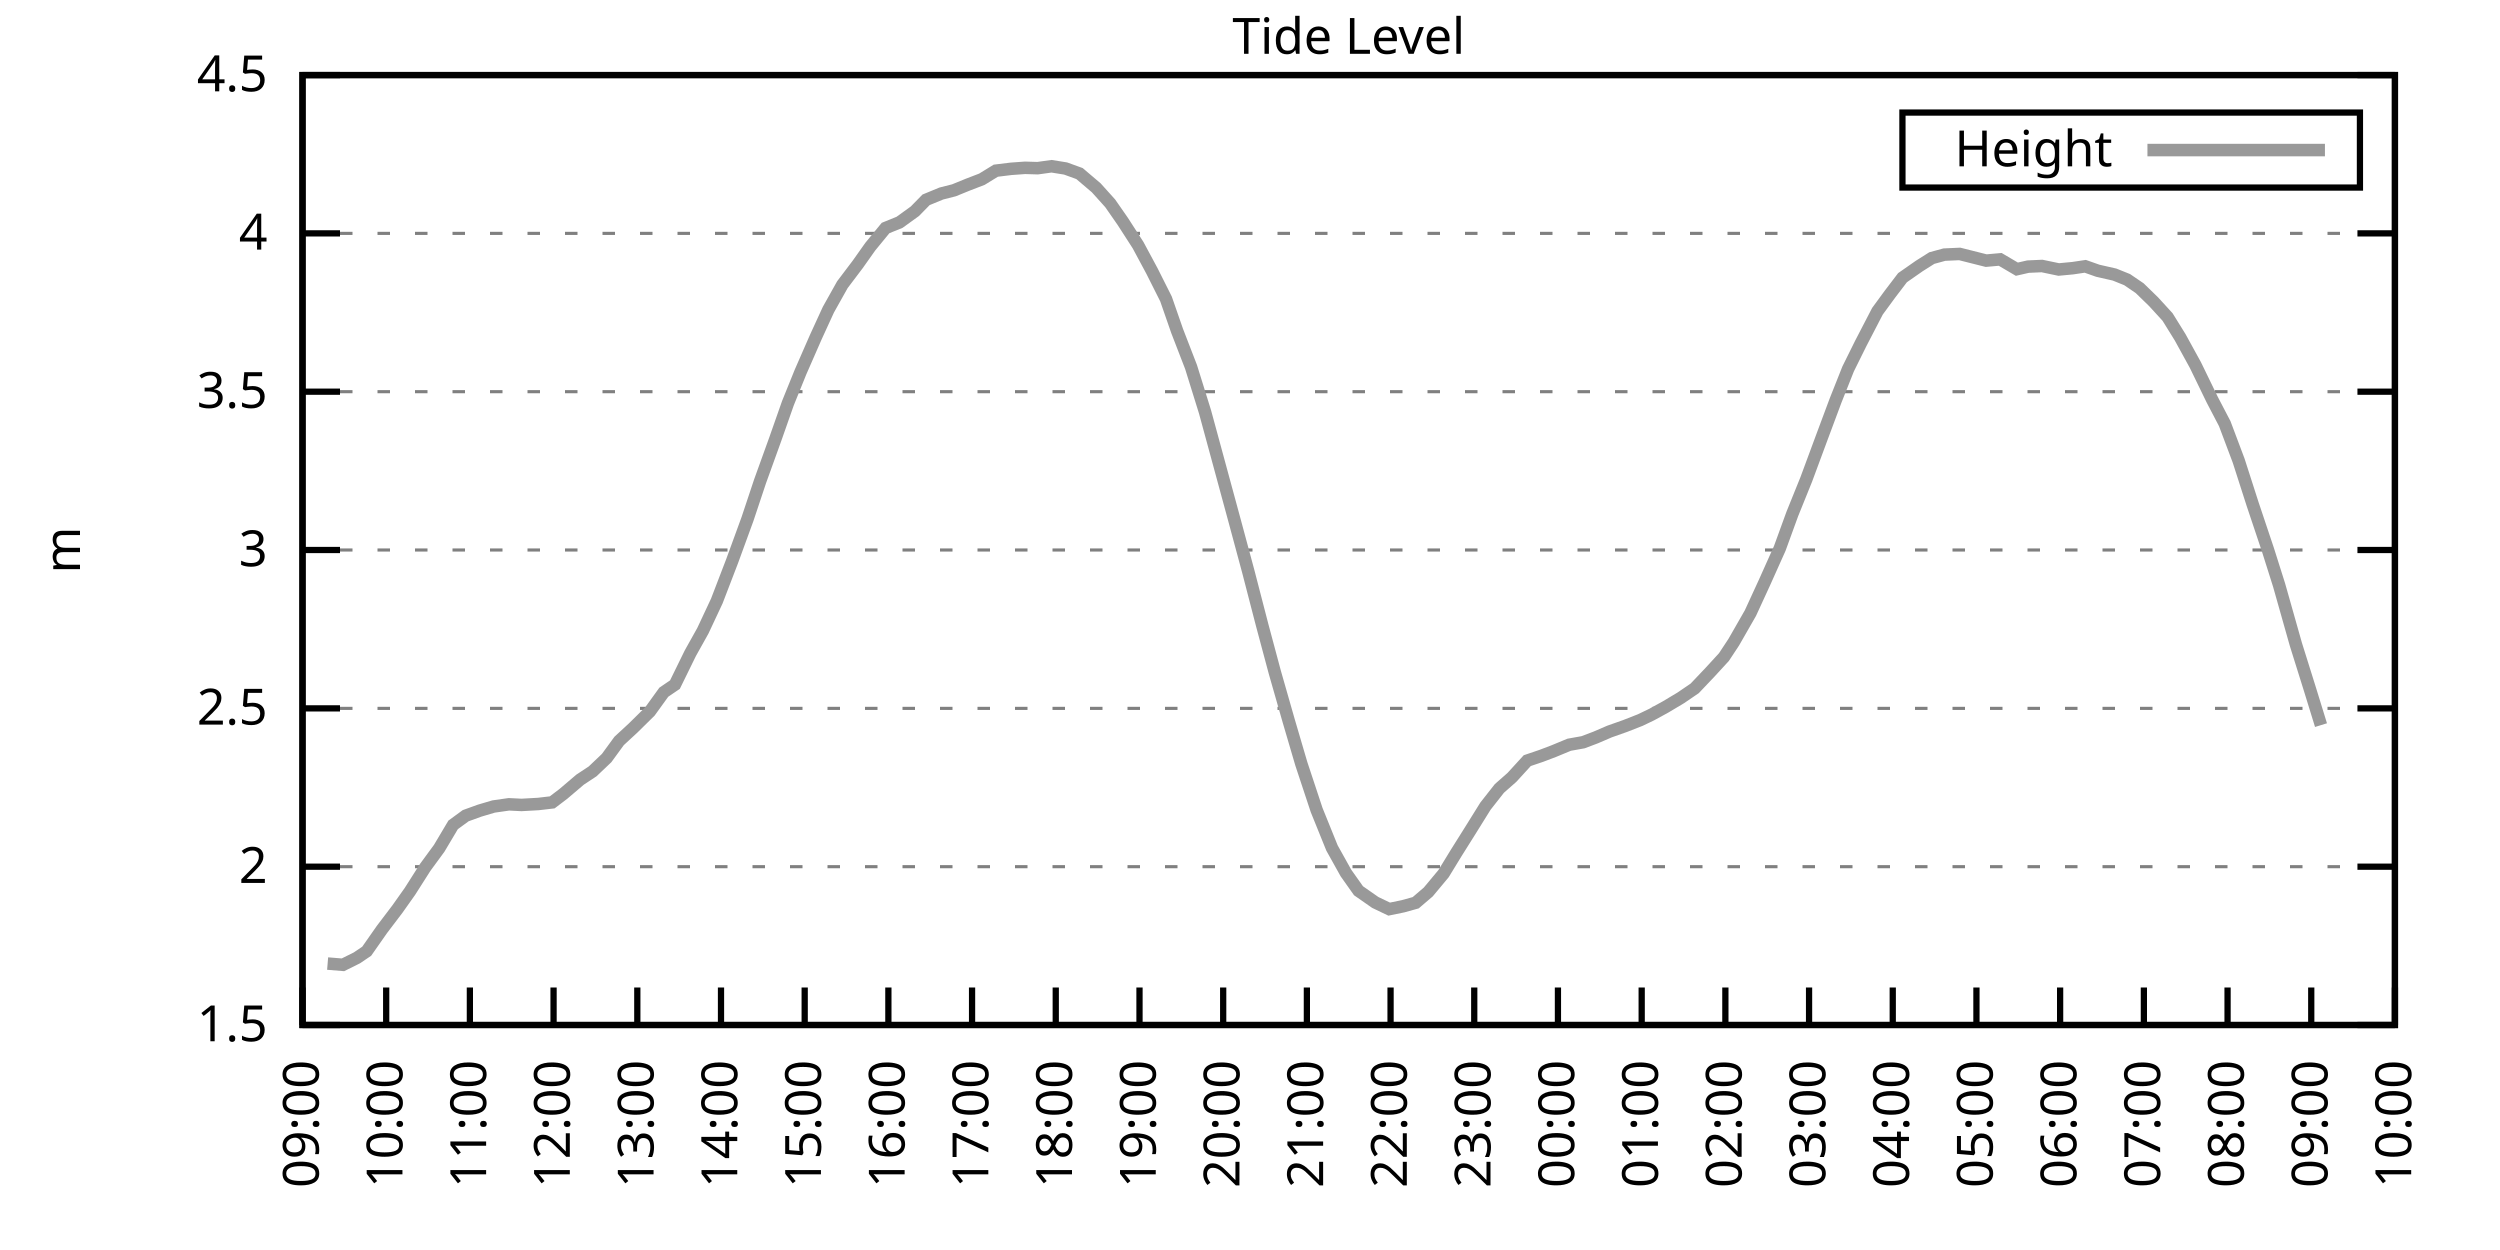
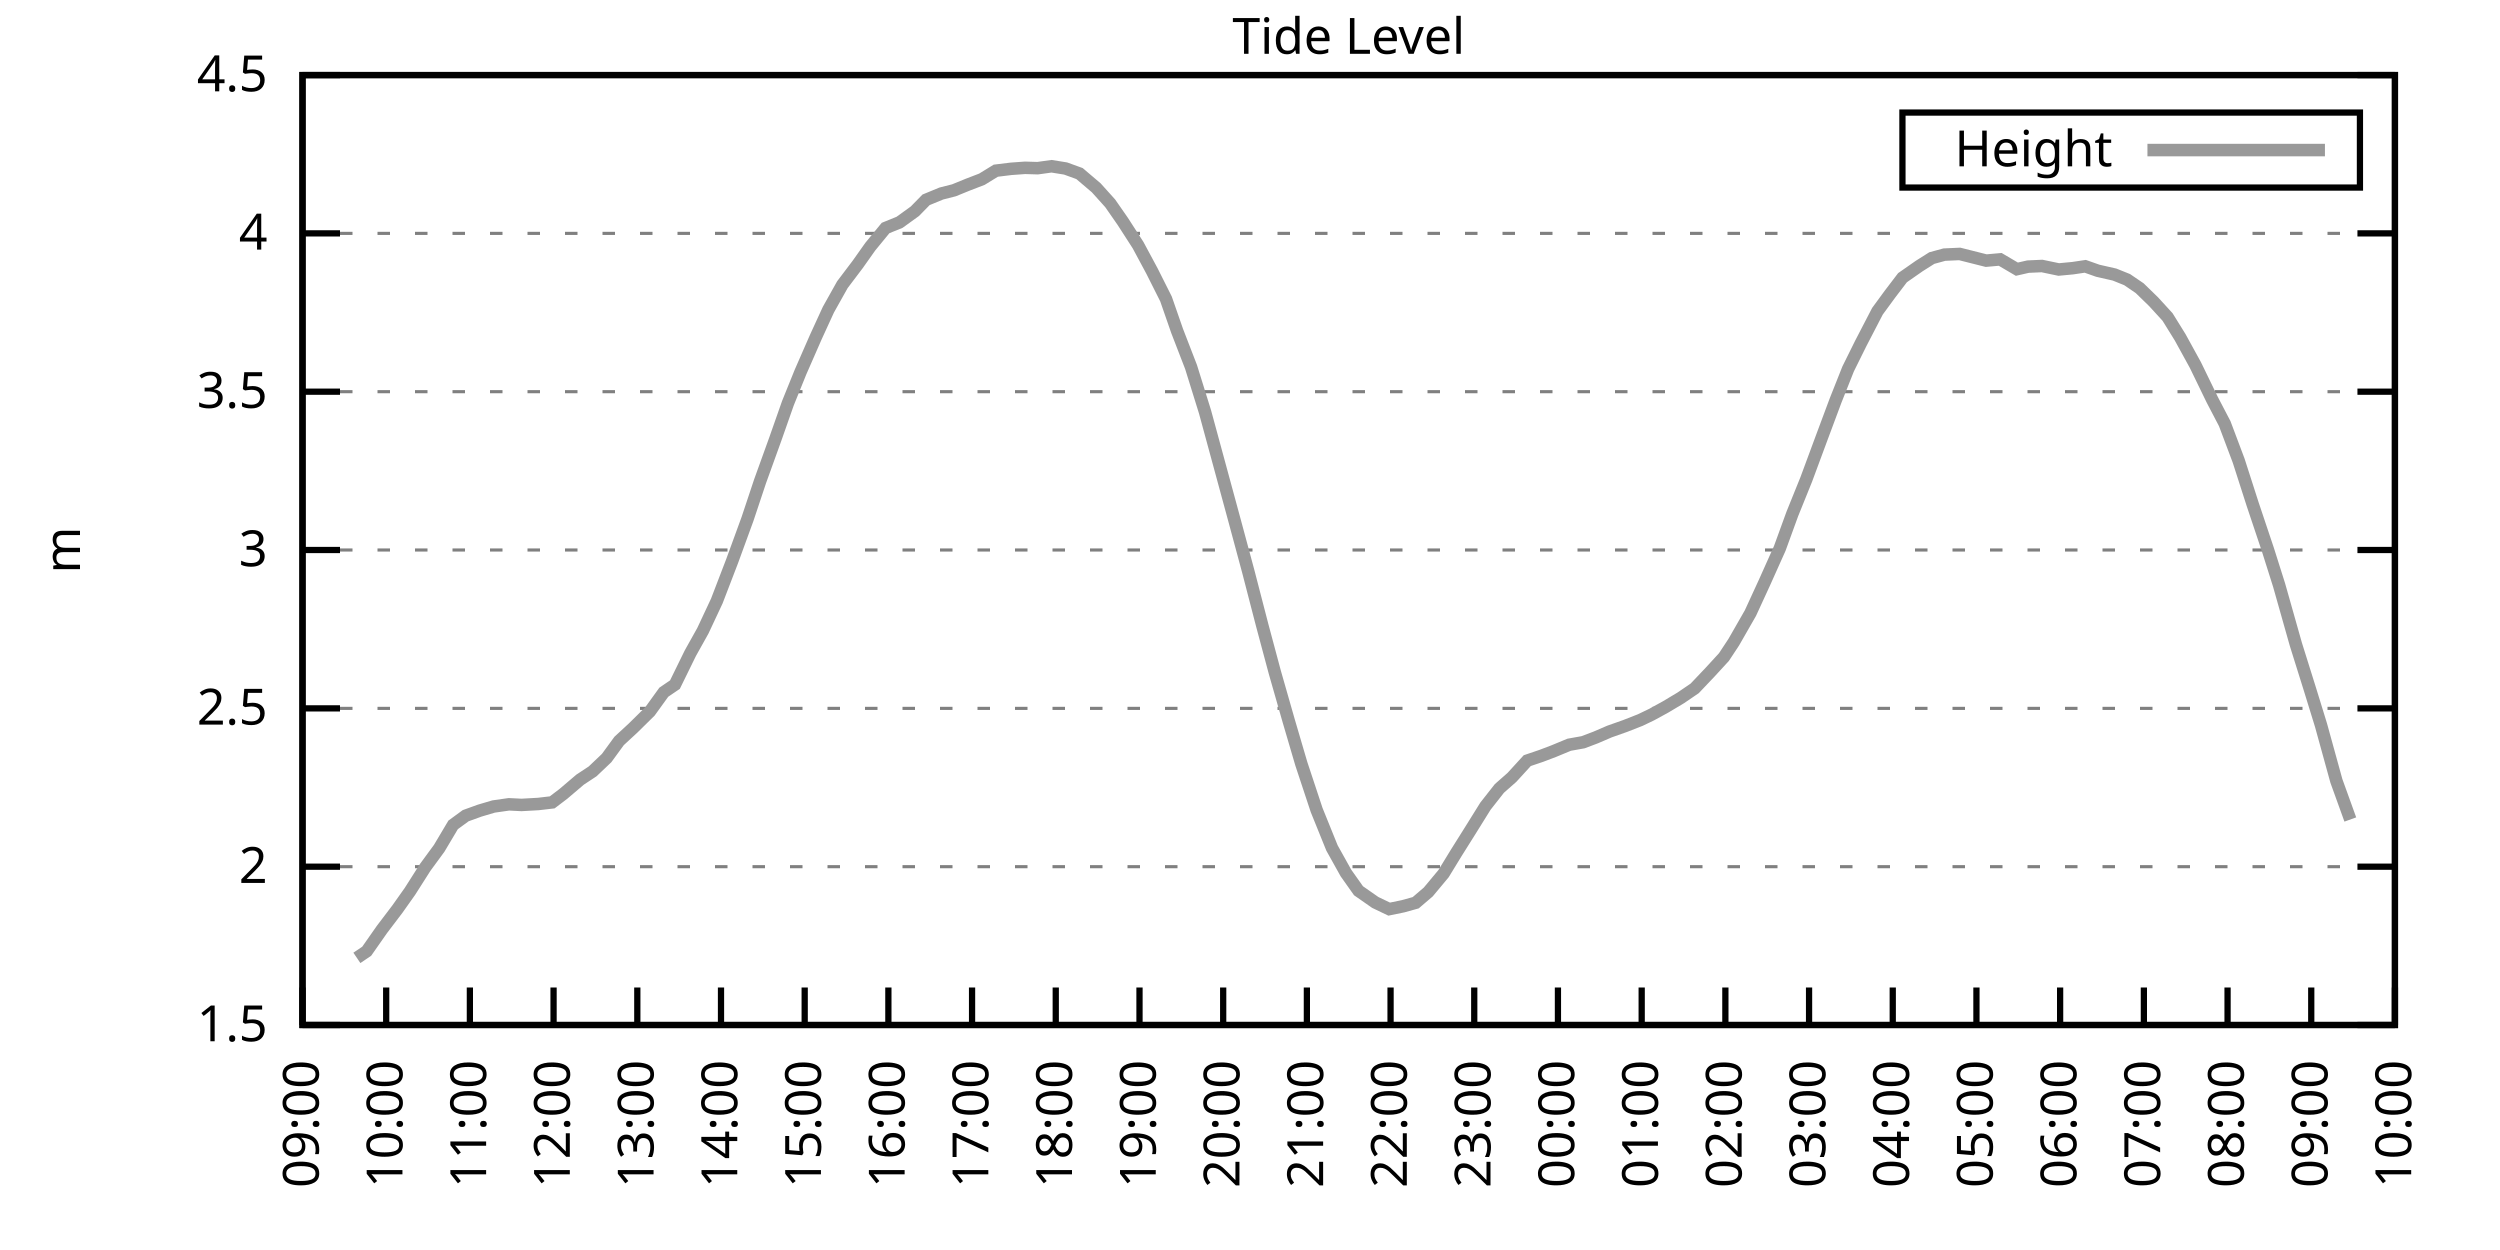
<svg xmlns="http://www.w3.org/2000/svg" xmlns:xlink="http://www.w3.org/1999/xlink" width="400" height="200" viewBox="0 0 400 200">
  <g id="gnuplot_canvas">
    <rect x="0" y="0" width="400" height="200" fill="none" />
    <defs>
      <circle id="gpDot" r="0.5" stroke-width="0.5" stroke="currentColor" />
      <path id="gpPt0" stroke-width="0.333" stroke="currentColor" d="M-1,0 h2 M0,-1 v2" />
      <path id="gpPt1" stroke-width="0.333" stroke="currentColor" d="M-1,-1 L1,1 M1,-1 L-1,1" />
      <path id="gpPt2" stroke-width="0.333" stroke="currentColor" d="M-1,0 L1,0 M0,-1 L0,1 M-1,-1 L1,1 M-1,1 L1,-1" />
      <rect id="gpPt3" stroke-width="0.333" stroke="currentColor" x="-1" y="-1" width="2" height="2" />
      <rect id="gpPt4" stroke-width="0.333" stroke="currentColor" fill="currentColor" x="-1" y="-1" width="2" height="2" />
      <circle id="gpPt5" stroke-width="0.333" stroke="currentColor" cx="0" cy="0" r="1" />
      <use xlink:href="#gpPt5" id="gpPt6" fill="currentColor" stroke="none" />
      <path id="gpPt7" stroke-width="0.333" stroke="currentColor" d="M0,-1.33 L-1.33,0.67 L1.33,0.67 z" />
      <use xlink:href="#gpPt7" id="gpPt8" fill="currentColor" stroke="none" />
      <use xlink:href="#gpPt7" id="gpPt9" stroke="currentColor" transform="rotate(180)" />
      <use xlink:href="#gpPt9" id="gpPt10" fill="currentColor" stroke="none" />
      <use xlink:href="#gpPt3" id="gpPt11" stroke="currentColor" transform="rotate(45)" />
      <use xlink:href="#gpPt11" id="gpPt12" fill="currentColor" stroke="none" />
      <path id="gpPt13" stroke-width="0.333" stroke="currentColor" d="M0,1.330 L1.265,0.411 L0.782,-1.067 L-0.782,-1.076 L-1.265,0.411 z" />
      <use xlink:href="#gpPt13" id="gpPt14" fill="currentColor" stroke="none" />
      <filter id="textbox" filterUnits="objectBoundingBox" x="0" y="0" height="1" width="1">
        <feFlood flood-color="white" flood-opacity="1" result="bgnd" />
        <feComposite in="SourceGraphic" in2="bgnd" operator="atop" />
      </filter>
      <filter id="greybox" filterUnits="objectBoundingBox" x="0" y="0" height="1" width="1">
        <feFlood flood-color="lightgrey" flood-opacity="1" result="grey" />
        <feComposite in="SourceGraphic" in2="grey" operator="atop" />
      </filter>
    </defs>
    <g fill="none" color="white" stroke="currentColor" stroke-width="1.00" stroke-linecap="butt" stroke-linejoin="miter">
</g>
    <g fill="none" color="black" stroke="currentColor" stroke-width="1.00" stroke-linecap="butt" stroke-linejoin="miter">
      <g stroke="none" shape-rendering="crispEdges">
        <polygon fill="rgb(255, 255, 255)" points="48.40,164.00 383.18,164.00 383.18,12.02 48.40,12.02 " />
      </g>
    </g>
    <g fill="none" color="black" stroke="currentColor" stroke-width="1.00" stroke-linecap="butt" stroke-linejoin="miter">
</g>
    <g fill="none" color="black" stroke="black" stroke-width="0.50" stroke-linecap="butt" stroke-linejoin="miter">
</g>
    <g fill="none" color="gray" stroke="currentColor" stroke-width="0.50" stroke-linecap="butt" stroke-linejoin="miter">
      <path stroke="gray" stroke-dasharray="2,4" class="gridline" d="M48.40,164.00 L383.19,164.00  " />
    </g>
    <g fill="none" color="gray" stroke="gray" stroke-width="1.00" stroke-linecap="butt" stroke-linejoin="miter">
</g>
    <g fill="none" color="black" stroke="currentColor" stroke-width="1.00" stroke-linecap="butt" stroke-linejoin="miter">
      <path stroke="black" d="M48.40,164.00 L54.40,164.00 M383.19,164.00 L377.19,164.00  " />
      <g transform="translate(42.80,166.60)" stroke="none" fill="black" font-family="Sans" font-size="8.00" text-anchor="end">
        <text>
          <tspan font-family="Sans"> 1.5</tspan>
        </text>
      </g>
    </g>
    <g fill="none" color="black" stroke="currentColor" stroke-width="1.00" stroke-linecap="butt" stroke-linejoin="miter">
</g>
    <g fill="none" color="black" stroke="black" stroke-width="0.50" stroke-linecap="butt" stroke-linejoin="miter">
</g>
    <g fill="none" color="gray" stroke="currentColor" stroke-width="0.50" stroke-linecap="butt" stroke-linejoin="miter">
      <path stroke="gray" stroke-dasharray="2,4" class="gridline" d="M48.40,138.67 L383.19,138.67  " />
    </g>
    <g fill="none" color="gray" stroke="gray" stroke-width="1.00" stroke-linecap="butt" stroke-linejoin="miter">
</g>
    <g fill="none" color="black" stroke="currentColor" stroke-width="1.00" stroke-linecap="butt" stroke-linejoin="miter">
      <path stroke="black" d="M48.40,138.67 L54.40,138.67 M383.19,138.67 L377.19,138.67  " />
      <g transform="translate(42.80,141.27)" stroke="none" fill="black" font-family="Sans" font-size="8.00" text-anchor="end">
        <text>
          <tspan font-family="Sans"> 2</tspan>
        </text>
      </g>
    </g>
    <g fill="none" color="black" stroke="currentColor" stroke-width="1.00" stroke-linecap="butt" stroke-linejoin="miter">
</g>
    <g fill="none" color="black" stroke="black" stroke-width="0.50" stroke-linecap="butt" stroke-linejoin="miter">
</g>
    <g fill="none" color="gray" stroke="currentColor" stroke-width="0.50" stroke-linecap="butt" stroke-linejoin="miter">
      <path stroke="gray" stroke-dasharray="2,4" class="gridline" d="M48.40,113.34 L383.19,113.34  " />
    </g>
    <g fill="none" color="gray" stroke="gray" stroke-width="1.00" stroke-linecap="butt" stroke-linejoin="miter">
</g>
    <g fill="none" color="black" stroke="currentColor" stroke-width="1.00" stroke-linecap="butt" stroke-linejoin="miter">
      <path stroke="black" d="M48.40,113.34 L54.40,113.34 M383.19,113.34 L377.19,113.34  " />
      <g transform="translate(42.80,115.94)" stroke="none" fill="black" font-family="Sans" font-size="8.00" text-anchor="end">
        <text>
          <tspan font-family="Sans"> 2.5</tspan>
        </text>
      </g>
    </g>
    <g fill="none" color="black" stroke="currentColor" stroke-width="1.00" stroke-linecap="butt" stroke-linejoin="miter">
</g>
    <g fill="none" color="black" stroke="black" stroke-width="0.50" stroke-linecap="butt" stroke-linejoin="miter">
</g>
    <g fill="none" color="gray" stroke="currentColor" stroke-width="0.50" stroke-linecap="butt" stroke-linejoin="miter">
      <path stroke="gray" stroke-dasharray="2,4" class="gridline" d="M48.40,88.00 L383.19,88.00  " />
    </g>
    <g fill="none" color="gray" stroke="gray" stroke-width="1.00" stroke-linecap="butt" stroke-linejoin="miter">
</g>
    <g fill="none" color="black" stroke="currentColor" stroke-width="1.00" stroke-linecap="butt" stroke-linejoin="miter">
      <path stroke="black" d="M48.40,88.00 L54.40,88.00 M383.19,88.00 L377.19,88.00  " />
      <g transform="translate(42.80,90.60)" stroke="none" fill="black" font-family="Sans" font-size="8.00" text-anchor="end">
        <text>
          <tspan font-family="Sans"> 3</tspan>
        </text>
      </g>
    </g>
    <g fill="none" color="black" stroke="currentColor" stroke-width="1.00" stroke-linecap="butt" stroke-linejoin="miter">
</g>
    <g fill="none" color="black" stroke="black" stroke-width="0.50" stroke-linecap="butt" stroke-linejoin="miter">
</g>
    <g fill="none" color="gray" stroke="currentColor" stroke-width="0.50" stroke-linecap="butt" stroke-linejoin="miter">
      <path stroke="gray" stroke-dasharray="2,4" class="gridline" d="M48.40,62.67 L383.19,62.67  " />
    </g>
    <g fill="none" color="gray" stroke="gray" stroke-width="1.00" stroke-linecap="butt" stroke-linejoin="miter">
</g>
    <g fill="none" color="black" stroke="currentColor" stroke-width="1.00" stroke-linecap="butt" stroke-linejoin="miter">
      <path stroke="black" d="M48.40,62.67 L54.40,62.67 M383.19,62.67 L377.19,62.67  " />
      <g transform="translate(42.80,65.27)" stroke="none" fill="black" font-family="Sans" font-size="8.00" text-anchor="end">
        <text>
          <tspan font-family="Sans"> 3.5</tspan>
        </text>
      </g>
    </g>
    <g fill="none" color="black" stroke="currentColor" stroke-width="1.00" stroke-linecap="butt" stroke-linejoin="miter">
</g>
    <g fill="none" color="black" stroke="black" stroke-width="0.50" stroke-linecap="butt" stroke-linejoin="miter">
</g>
    <g fill="none" color="gray" stroke="currentColor" stroke-width="0.50" stroke-linecap="butt" stroke-linejoin="miter">
      <path stroke="gray" stroke-dasharray="2,4" class="gridline" d="M48.40,37.34 L383.19,37.34  " />
    </g>
    <g fill="none" color="gray" stroke="gray" stroke-width="1.00" stroke-linecap="butt" stroke-linejoin="miter">
</g>
    <g fill="none" color="black" stroke="currentColor" stroke-width="1.00" stroke-linecap="butt" stroke-linejoin="miter">
      <path stroke="black" d="M48.40,37.34 L54.40,37.34 M383.19,37.34 L377.19,37.34  " />
      <g transform="translate(42.80,39.94)" stroke="none" fill="black" font-family="Sans" font-size="8.00" text-anchor="end">
        <text>
          <tspan font-family="Sans"> 4</tspan>
        </text>
      </g>
    </g>
    <g fill="none" color="black" stroke="currentColor" stroke-width="1.00" stroke-linecap="butt" stroke-linejoin="miter">
</g>
    <g fill="none" color="black" stroke="black" stroke-width="0.50" stroke-linecap="butt" stroke-linejoin="miter">
</g>
    <g fill="none" color="gray" stroke="currentColor" stroke-width="0.50" stroke-linecap="butt" stroke-linejoin="miter">
      <path stroke="gray" stroke-dasharray="2,4" class="gridline" d="M48.40,12.01 L383.19,12.01  " />
    </g>
    <g fill="none" color="gray" stroke="gray" stroke-width="1.00" stroke-linecap="butt" stroke-linejoin="miter">
</g>
    <g fill="none" color="black" stroke="currentColor" stroke-width="1.00" stroke-linecap="butt" stroke-linejoin="miter">
      <path stroke="black" d="M48.40,12.01 L54.40,12.01 M383.19,12.01 L377.19,12.01  " />
      <g transform="translate(42.80,14.61)" stroke="none" fill="black" font-family="Sans" font-size="8.00" text-anchor="end">
        <text>
          <tspan font-family="Sans"> 4.5</tspan>
        </text>
      </g>
    </g>
    <g fill="none" color="black" stroke="currentColor" stroke-width="1.00" stroke-linecap="butt" stroke-linejoin="miter">
      <path stroke="black" d="M48.40,164.00 L48.40,158.00  " />
      <g transform="translate(51.00,169.60) rotate(270.00)" stroke="none" fill="black" font-family="Sans" font-size="8.00" text-anchor="end">
        <text>
          <tspan font-family="Sans">09:00</tspan>
        </text>
      </g>
    </g>
    <g fill="none" color="black" stroke="currentColor" stroke-width="1.00" stroke-linecap="butt" stroke-linejoin="miter">
      <path stroke="black" d="M61.79,164.00 L61.79,158.00  " />
      <g transform="translate(64.39,169.60) rotate(270.00)" stroke="none" fill="black" font-family="Sans" font-size="8.00" text-anchor="end">
        <text>
          <tspan font-family="Sans">10:00</tspan>
        </text>
      </g>
    </g>
    <g fill="none" color="black" stroke="currentColor" stroke-width="1.00" stroke-linecap="butt" stroke-linejoin="miter">
      <path stroke="black" d="M75.18,164.00 L75.18,158.00  " />
      <g transform="translate(77.78,169.60) rotate(270.00)" stroke="none" fill="black" font-family="Sans" font-size="8.00" text-anchor="end">
        <text>
          <tspan font-family="Sans">11:00</tspan>
        </text>
      </g>
    </g>
    <g fill="none" color="black" stroke="currentColor" stroke-width="1.00" stroke-linecap="butt" stroke-linejoin="miter">
      <path stroke="black" d="M88.57,164.00 L88.57,158.00  " />
      <g transform="translate(91.17,169.60) rotate(270.00)" stroke="none" fill="black" font-family="Sans" font-size="8.00" text-anchor="end">
        <text>
          <tspan font-family="Sans">12:00</tspan>
        </text>
      </g>
    </g>
    <g fill="none" color="black" stroke="currentColor" stroke-width="1.00" stroke-linecap="butt" stroke-linejoin="miter">
      <path stroke="black" d="M101.97,164.00 L101.97,158.00  " />
      <g transform="translate(104.57,169.60) rotate(270.00)" stroke="none" fill="black" font-family="Sans" font-size="8.00" text-anchor="end">
        <text>
          <tspan font-family="Sans">13:00</tspan>
        </text>
      </g>
    </g>
    <g fill="none" color="black" stroke="currentColor" stroke-width="1.00" stroke-linecap="butt" stroke-linejoin="miter">
      <path stroke="black" d="M115.36,164.00 L115.36,158.00  " />
      <g transform="translate(117.96,169.60) rotate(270.00)" stroke="none" fill="black" font-family="Sans" font-size="8.00" text-anchor="end">
        <text>
          <tspan font-family="Sans">14:00</tspan>
        </text>
      </g>
    </g>
    <g fill="none" color="black" stroke="currentColor" stroke-width="1.00" stroke-linecap="butt" stroke-linejoin="miter">
      <path stroke="black" d="M128.75,164.00 L128.75,158.00  " />
      <g transform="translate(131.35,169.60) rotate(270.00)" stroke="none" fill="black" font-family="Sans" font-size="8.00" text-anchor="end">
        <text>
          <tspan font-family="Sans">15:00</tspan>
        </text>
      </g>
    </g>
    <g fill="none" color="black" stroke="currentColor" stroke-width="1.00" stroke-linecap="butt" stroke-linejoin="miter">
      <path stroke="black" d="M142.14,164.00 L142.14,158.00  " />
      <g transform="translate(144.74,169.60) rotate(270.00)" stroke="none" fill="black" font-family="Sans" font-size="8.00" text-anchor="end">
        <text>
          <tspan font-family="Sans">16:00</tspan>
        </text>
      </g>
    </g>
    <g fill="none" color="black" stroke="currentColor" stroke-width="1.00" stroke-linecap="butt" stroke-linejoin="miter">
      <path stroke="black" d="M155.53,164.00 L155.53,158.00  " />
      <g transform="translate(158.13,169.60) rotate(270.00)" stroke="none" fill="black" font-family="Sans" font-size="8.00" text-anchor="end">
        <text>
          <tspan font-family="Sans">17:00</tspan>
        </text>
      </g>
    </g>
    <g fill="none" color="black" stroke="currentColor" stroke-width="1.00" stroke-linecap="butt" stroke-linejoin="miter">
      <path stroke="black" d="M168.92,164.00 L168.92,158.00  " />
      <g transform="translate(171.52,169.60) rotate(270.00)" stroke="none" fill="black" font-family="Sans" font-size="8.00" text-anchor="end">
        <text>
          <tspan font-family="Sans">18:00</tspan>
        </text>
      </g>
    </g>
    <g fill="none" color="black" stroke="currentColor" stroke-width="1.00" stroke-linecap="butt" stroke-linejoin="miter">
      <path stroke="black" d="M182.32,164.00 L182.32,158.00  " />
      <g transform="translate(184.92,169.60) rotate(270.00)" stroke="none" fill="black" font-family="Sans" font-size="8.00" text-anchor="end">
        <text>
          <tspan font-family="Sans">19:00</tspan>
        </text>
      </g>
    </g>
    <g fill="none" color="black" stroke="currentColor" stroke-width="1.00" stroke-linecap="butt" stroke-linejoin="miter">
      <path stroke="black" d="M195.71,164.00 L195.71,158.00  " />
      <g transform="translate(198.31,169.60) rotate(270.00)" stroke="none" fill="black" font-family="Sans" font-size="8.00" text-anchor="end">
        <text>
          <tspan font-family="Sans">20:00</tspan>
        </text>
      </g>
    </g>
    <g fill="none" color="black" stroke="currentColor" stroke-width="1.00" stroke-linecap="butt" stroke-linejoin="miter">
      <path stroke="black" d="M209.10,164.00 L209.10,158.00  " />
      <g transform="translate(211.70,169.60) rotate(270.00)" stroke="none" fill="black" font-family="Sans" font-size="8.00" text-anchor="end">
        <text>
          <tspan font-family="Sans">21:00</tspan>
        </text>
      </g>
    </g>
    <g fill="none" color="black" stroke="currentColor" stroke-width="1.00" stroke-linecap="butt" stroke-linejoin="miter">
      <path stroke="black" d="M222.49,164.00 L222.49,158.00  " />
      <g transform="translate(225.09,169.60) rotate(270.00)" stroke="none" fill="black" font-family="Sans" font-size="8.00" text-anchor="end">
        <text>
          <tspan font-family="Sans">22:00</tspan>
        </text>
      </g>
    </g>
    <g fill="none" color="black" stroke="currentColor" stroke-width="1.00" stroke-linecap="butt" stroke-linejoin="miter">
      <path stroke="black" d="M235.88,164.00 L235.88,158.00  " />
      <g transform="translate(238.48,169.60) rotate(270.00)" stroke="none" fill="black" font-family="Sans" font-size="8.00" text-anchor="end">
        <text>
          <tspan font-family="Sans">23:00</tspan>
        </text>
      </g>
    </g>
    <g fill="none" color="black" stroke="currentColor" stroke-width="1.00" stroke-linecap="butt" stroke-linejoin="miter">
      <path stroke="black" d="M249.27,164.00 L249.27,158.00  " />
      <g transform="translate(251.87,169.60) rotate(270.00)" stroke="none" fill="black" font-family="Sans" font-size="8.00" text-anchor="end">
        <text>
          <tspan font-family="Sans">00:00</tspan>
        </text>
      </g>
    </g>
    <g fill="none" color="black" stroke="currentColor" stroke-width="1.00" stroke-linecap="butt" stroke-linejoin="miter">
      <path stroke="black" d="M262.67,164.00 L262.67,158.00  " />
      <g transform="translate(265.27,169.60) rotate(270.00)" stroke="none" fill="black" font-family="Sans" font-size="8.00" text-anchor="end">
        <text>
          <tspan font-family="Sans">01:00</tspan>
        </text>
      </g>
    </g>
    <g fill="none" color="black" stroke="currentColor" stroke-width="1.00" stroke-linecap="butt" stroke-linejoin="miter">
      <path stroke="black" d="M276.06,164.00 L276.06,158.00  " />
      <g transform="translate(278.66,169.60) rotate(270.00)" stroke="none" fill="black" font-family="Sans" font-size="8.00" text-anchor="end">
        <text>
          <tspan font-family="Sans">02:00</tspan>
        </text>
      </g>
    </g>
    <g fill="none" color="black" stroke="currentColor" stroke-width="1.00" stroke-linecap="butt" stroke-linejoin="miter">
      <path stroke="black" d="M289.45,164.00 L289.45,158.00  " />
      <g transform="translate(292.05,169.60) rotate(270.00)" stroke="none" fill="black" font-family="Sans" font-size="8.00" text-anchor="end">
        <text>
          <tspan font-family="Sans">03:00</tspan>
        </text>
      </g>
    </g>
    <g fill="none" color="black" stroke="currentColor" stroke-width="1.00" stroke-linecap="butt" stroke-linejoin="miter">
      <path stroke="black" d="M302.84,164.00 L302.84,158.00  " />
      <g transform="translate(305.44,169.60) rotate(270.00)" stroke="none" fill="black" font-family="Sans" font-size="8.00" text-anchor="end">
        <text>
          <tspan font-family="Sans">04:00</tspan>
        </text>
      </g>
    </g>
    <g fill="none" color="black" stroke="currentColor" stroke-width="1.00" stroke-linecap="butt" stroke-linejoin="miter">
      <path stroke="black" d="M316.23,164.00 L316.23,158.00  " />
      <g transform="translate(318.83,169.60) rotate(270.00)" stroke="none" fill="black" font-family="Sans" font-size="8.00" text-anchor="end">
        <text>
          <tspan font-family="Sans">05:00</tspan>
        </text>
      </g>
    </g>
    <g fill="none" color="black" stroke="currentColor" stroke-width="1.00" stroke-linecap="butt" stroke-linejoin="miter">
      <path stroke="black" d="M329.62,164.00 L329.62,158.00  " />
      <g transform="translate(332.22,169.60) rotate(270.00)" stroke="none" fill="black" font-family="Sans" font-size="8.00" text-anchor="end">
        <text>
          <tspan font-family="Sans">06:00</tspan>
        </text>
      </g>
    </g>
    <g fill="none" color="black" stroke="currentColor" stroke-width="1.00" stroke-linecap="butt" stroke-linejoin="miter">
      <path stroke="black" d="M343.02,164.00 L343.02,158.00  " />
      <g transform="translate(345.62,169.60) rotate(270.00)" stroke="none" fill="black" font-family="Sans" font-size="8.00" text-anchor="end">
        <text>
          <tspan font-family="Sans">07:00</tspan>
        </text>
      </g>
    </g>
    <g fill="none" color="black" stroke="currentColor" stroke-width="1.00" stroke-linecap="butt" stroke-linejoin="miter">
      <path stroke="black" d="M356.41,164.00 L356.41,158.00  " />
      <g transform="translate(359.01,169.60) rotate(270.00)" stroke="none" fill="black" font-family="Sans" font-size="8.00" text-anchor="end">
        <text>
          <tspan font-family="Sans">08:00</tspan>
        </text>
      </g>
    </g>
    <g fill="none" color="black" stroke="currentColor" stroke-width="1.00" stroke-linecap="butt" stroke-linejoin="miter">
      <path stroke="black" d="M369.80,164.00 L369.80,158.00  " />
      <g transform="translate(372.40,169.60) rotate(270.00)" stroke="none" fill="black" font-family="Sans" font-size="8.00" text-anchor="end">
        <text>
          <tspan font-family="Sans">09:00</tspan>
        </text>
      </g>
    </g>
    <g fill="none" color="black" stroke="currentColor" stroke-width="1.00" stroke-linecap="butt" stroke-linejoin="miter">
      <path stroke="black" d="M383.19,164.00 L383.19,158.00  " />
      <g transform="translate(385.79,169.60) rotate(270.00)" stroke="none" fill="black" font-family="Sans" font-size="8.00" text-anchor="end">
        <text>
          <tspan font-family="Sans">10:00</tspan>
        </text>
      </g>
    </g>
    <g fill="none" color="black" stroke="currentColor" stroke-width="1.00" stroke-linecap="butt" stroke-linejoin="miter">
</g>
    <g fill="none" color="black" stroke="currentColor" stroke-width="1.00" stroke-linecap="butt" stroke-linejoin="miter">
      <path stroke="black" d="M48.40,12.01 L48.40,164.00 L383.19,164.00 L383.19,12.01 L48.40,12.01 Z  " />
    </g>
    <g fill="none" color="black" stroke="currentColor" stroke-width="1.00" stroke-linecap="butt" stroke-linejoin="miter">
</g>
    <g fill="none" color="black" stroke="currentColor" stroke-width="1.00" stroke-linecap="butt" stroke-linejoin="miter">
      <path stroke="black" d="M304.39,30.01 L304.39,18.01 L377.59,18.01 L377.59,30.01 L304.39,30.01 Z  " />
    </g>
    <g id="Tide_level_plot_1">
      <g fill="none" color="white" stroke="black" stroke-width="2.00" stroke-linecap="butt" stroke-linejoin="miter">
</g>
      <g fill="none" color="black" stroke="currentColor" stroke-width="2.00" stroke-linecap="butt" stroke-linejoin="miter">
        <g transform="translate(337.99,26.61)" stroke="none" fill="black" font-family="Sans" font-size="8.00" text-anchor="end">
          <text>
            <tspan font-family="Sans">Height</tspan>
          </text>
        </g>
      </g>
      <g fill="none" color="black" stroke="currentColor" stroke-width="2.00" stroke-linecap="butt" stroke-linejoin="miter">
-         <path stroke="rgb(153, 153, 153)" d="M343.59,24.01 L371.99,24.01 M52.42,154.17 L54.87,154.37 L57.10,153.26 L58.67,152.20 L61.12,148.70 L63.58,145.46   L65.59,142.62 L68.04,138.77 L70.27,135.73 L72.50,131.98 L74.51,130.51 L76.75,129.70 L78.98,129.04 L81.43,128.69   L83.44,128.79 L86.12,128.64 L88.35,128.38 L90.14,127.02 L92.82,124.74 L94.82,123.42 L97.06,121.29 L99.06,118.55   L101.30,116.48 L103.98,113.84 L106.21,110.75 L107.99,109.54 L110.45,104.52 L112.46,100.92 L114.69,96.16 L117.14,89.78   L119.60,83.04 L121.61,77.01 L124.06,70.22 L126.07,64.50 L128.08,59.53 L130.54,53.91 L132.54,49.55 L134.78,45.55   L137.23,42.31 L139.24,39.47 L141.69,36.48 L143.93,35.57 L146.38,33.80 L148.17,31.97 L150.62,30.96 L152.63,30.45   L154.86,29.54 L157.10,28.68 L159.33,27.31 L161.78,27.01 L164.01,26.85 L166.02,26.91 L168.25,26.60 L170.49,26.96   L172.72,27.77 L175.40,30.05 L177.63,32.53 L179.64,35.42 L182.09,39.22 L184.32,43.37 L186.56,47.83 L188.34,52.95   L190.57,58.72 L192.81,65.92 L195.26,74.93 L197.49,83.14 L199.73,91.45 L201.96,100.06 L203.97,107.56 L206.20,115.36   L208.21,122.20 L210.66,129.60 L213.12,135.68 L215.35,139.68 L217.36,142.52 L220.04,144.39 L222.27,145.46 L224.50,145.00   L226.51,144.44 L228.52,142.72 L230.97,139.78 L232.98,136.49 L235.21,132.94 L237.67,128.99 L239.90,126.15 L241.91,124.38   L244.36,121.70 L246.60,120.94 L248.60,120.18 L251.06,119.16 L253.29,118.76 L255.30,118.00 L257.53,117.04 L259.99,116.17   L262.44,115.21 L264.23,114.35 L266.46,113.13 L268.92,111.66 L271.15,110.14 L273.60,107.56 L275.83,105.13 L277.40,102.75   L280.07,98.09 L282.31,93.22 L284.76,87.75 L286.77,82.23 L289.00,76.71 L291.46,70.07 L293.69,64.09 L295.70,59.03   L297.71,54.97 L300.39,49.80 L302.39,47.07 L304.40,44.43 L307.08,42.56 L309.09,41.29 L311.10,40.74 L313.55,40.63   L317.79,41.70 L320.03,41.50 L322.70,43.07 L324.49,42.66 L326.72,42.56 L329.40,43.12 L331.63,42.91 L333.64,42.61   L335.65,43.32 L338.33,43.93 L340.34,44.74 L342.35,46.11 L344.58,48.28 L346.81,50.72 L348.82,53.96 L351.27,58.42   L353.95,63.94 L355.96,67.79 L358.19,73.72 L360.42,80.66 L362.88,88.00 L364.66,93.63 L367.34,103.10 L369.58,110.25   L371.36,116.02  " />
+         <path stroke="rgb(153, 153, 153)" d="M343.59,24.01 L371.99,24.01 M57.10,153.26 L58.67,152.20 L61.12,148.70 L63.58,145.46 L65.59,142.62 L68.04,138.77   L70.27,135.73 L72.50,131.98 L74.51,130.51 L76.75,129.70 L78.98,129.04 L81.43,128.69 L83.44,128.79 L86.12,128.64   L88.35,128.38 L90.14,127.02 L92.82,124.74 L94.82,123.42 L97.06,121.29 L99.06,118.55 L101.30,116.48 L103.98,113.84   L106.21,110.75 L107.99,109.54 L110.45,104.52 L112.46,100.92 L114.69,96.16 L117.14,89.78 L119.60,83.04 L121.61,77.01   L124.06,70.22 L126.07,64.50 L128.08,59.53 L130.54,53.91 L132.54,49.55 L134.78,45.55 L137.23,42.31 L139.24,39.47   L141.69,36.48 L143.93,35.57 L146.38,33.80 L148.17,31.97 L150.62,30.96 L152.63,30.45 L154.86,29.54 L157.10,28.68   L159.33,27.31 L161.78,27.01 L164.01,26.85 L166.02,26.91 L168.25,26.60 L170.49,26.96 L172.72,27.77 L175.40,30.05   L177.63,32.53 L179.64,35.42 L182.09,39.22 L184.32,43.37 L186.56,47.83 L188.34,52.95 L190.57,58.72 L192.81,65.92   L195.26,74.93 L197.49,83.14 L199.73,91.45 L201.96,100.06 L203.97,107.56 L206.20,115.36 L208.21,122.20 L210.66,129.60   L213.12,135.68 L215.35,139.68 L217.36,142.52 L220.04,144.39 L222.27,145.46 L224.50,145.00 L226.51,144.44 L228.52,142.72   L230.97,139.78 L232.98,136.49 L235.21,132.94 L237.67,128.99 L239.90,126.15 L241.91,124.38 L244.36,121.70 L246.60,120.94   L248.60,120.18 L251.06,119.16 L253.29,118.76 L255.30,118.00 L257.53,117.04 L259.99,116.17 L262.44,115.21 L264.23,114.35   L266.46,113.13 L268.92,111.66 L271.15,110.14 L273.60,107.56 L275.83,105.13 L277.40,102.75 L280.07,98.09 L282.31,93.22   L284.76,87.75 L286.77,82.23 L289.00,76.71 L291.46,70.07 L293.69,64.09 L295.70,59.03 L297.71,54.97 L300.39,49.80   L302.39,47.07 L304.40,44.43 L307.08,42.56 L309.09,41.29 L311.10,40.74 L313.55,40.63 L317.79,41.70 L320.03,41.50   L322.70,43.07 L324.49,42.66 L326.72,42.56 L329.40,43.12 L331.63,42.91 L333.64,42.61 L335.65,43.32 L338.33,43.93   L340.34,44.74 L342.35,46.11 L344.58,48.28 L346.81,50.72 L348.82,53.96 L351.27,58.42 L353.95,63.94 L355.96,67.79   L358.19,73.72 L360.42,80.66 L362.88,88.00 L364.66,93.63 L367.34,103.10 L369.58,110.25 L371.36,116.02 L373.82,124.94   L376.05,131.12  " />
      </g>
    </g>
    <g fill="none" color="black" stroke="currentColor" stroke-width="2.00" stroke-linecap="butt" stroke-linejoin="miter">
</g>
    <g fill="none" color="black" stroke="black" stroke-width="1.00" stroke-linecap="butt" stroke-linejoin="miter">
</g>
    <g fill="none" color="black" stroke="currentColor" stroke-width="1.00" stroke-linecap="butt" stroke-linejoin="miter">
      <path stroke="black" d="M48.40,12.01 L48.40,164.00 L383.19,164.00 L383.19,12.01 L48.40,12.01 Z  " />
      <g transform="translate(12.80,88.01) rotate(270.00)" stroke="none" fill="black" font-family="Sans" font-size="8.00" text-anchor="middle">
        <text>
          <tspan font-family="Sans">m</tspan>
        </text>
      </g>
    </g>
    <g fill="none" color="black" stroke="currentColor" stroke-width="1.00" stroke-linecap="butt" stroke-linejoin="miter">
</g>
    <g fill="none" color="black" stroke="currentColor" stroke-width="1.00" stroke-linecap="butt" stroke-linejoin="miter">
      <g transform="translate(215.79,8.61)" stroke="none" fill="black" font-family="Sans" font-size="8.00" text-anchor="middle">
        <text>
          <tspan font-family="Sans">Tide Level</tspan>
        </text>
      </g>
    </g>
    <g fill="none" color="black" stroke="currentColor" stroke-width="1.00" stroke-linecap="butt" stroke-linejoin="miter">
</g>
  </g>
</svg>
